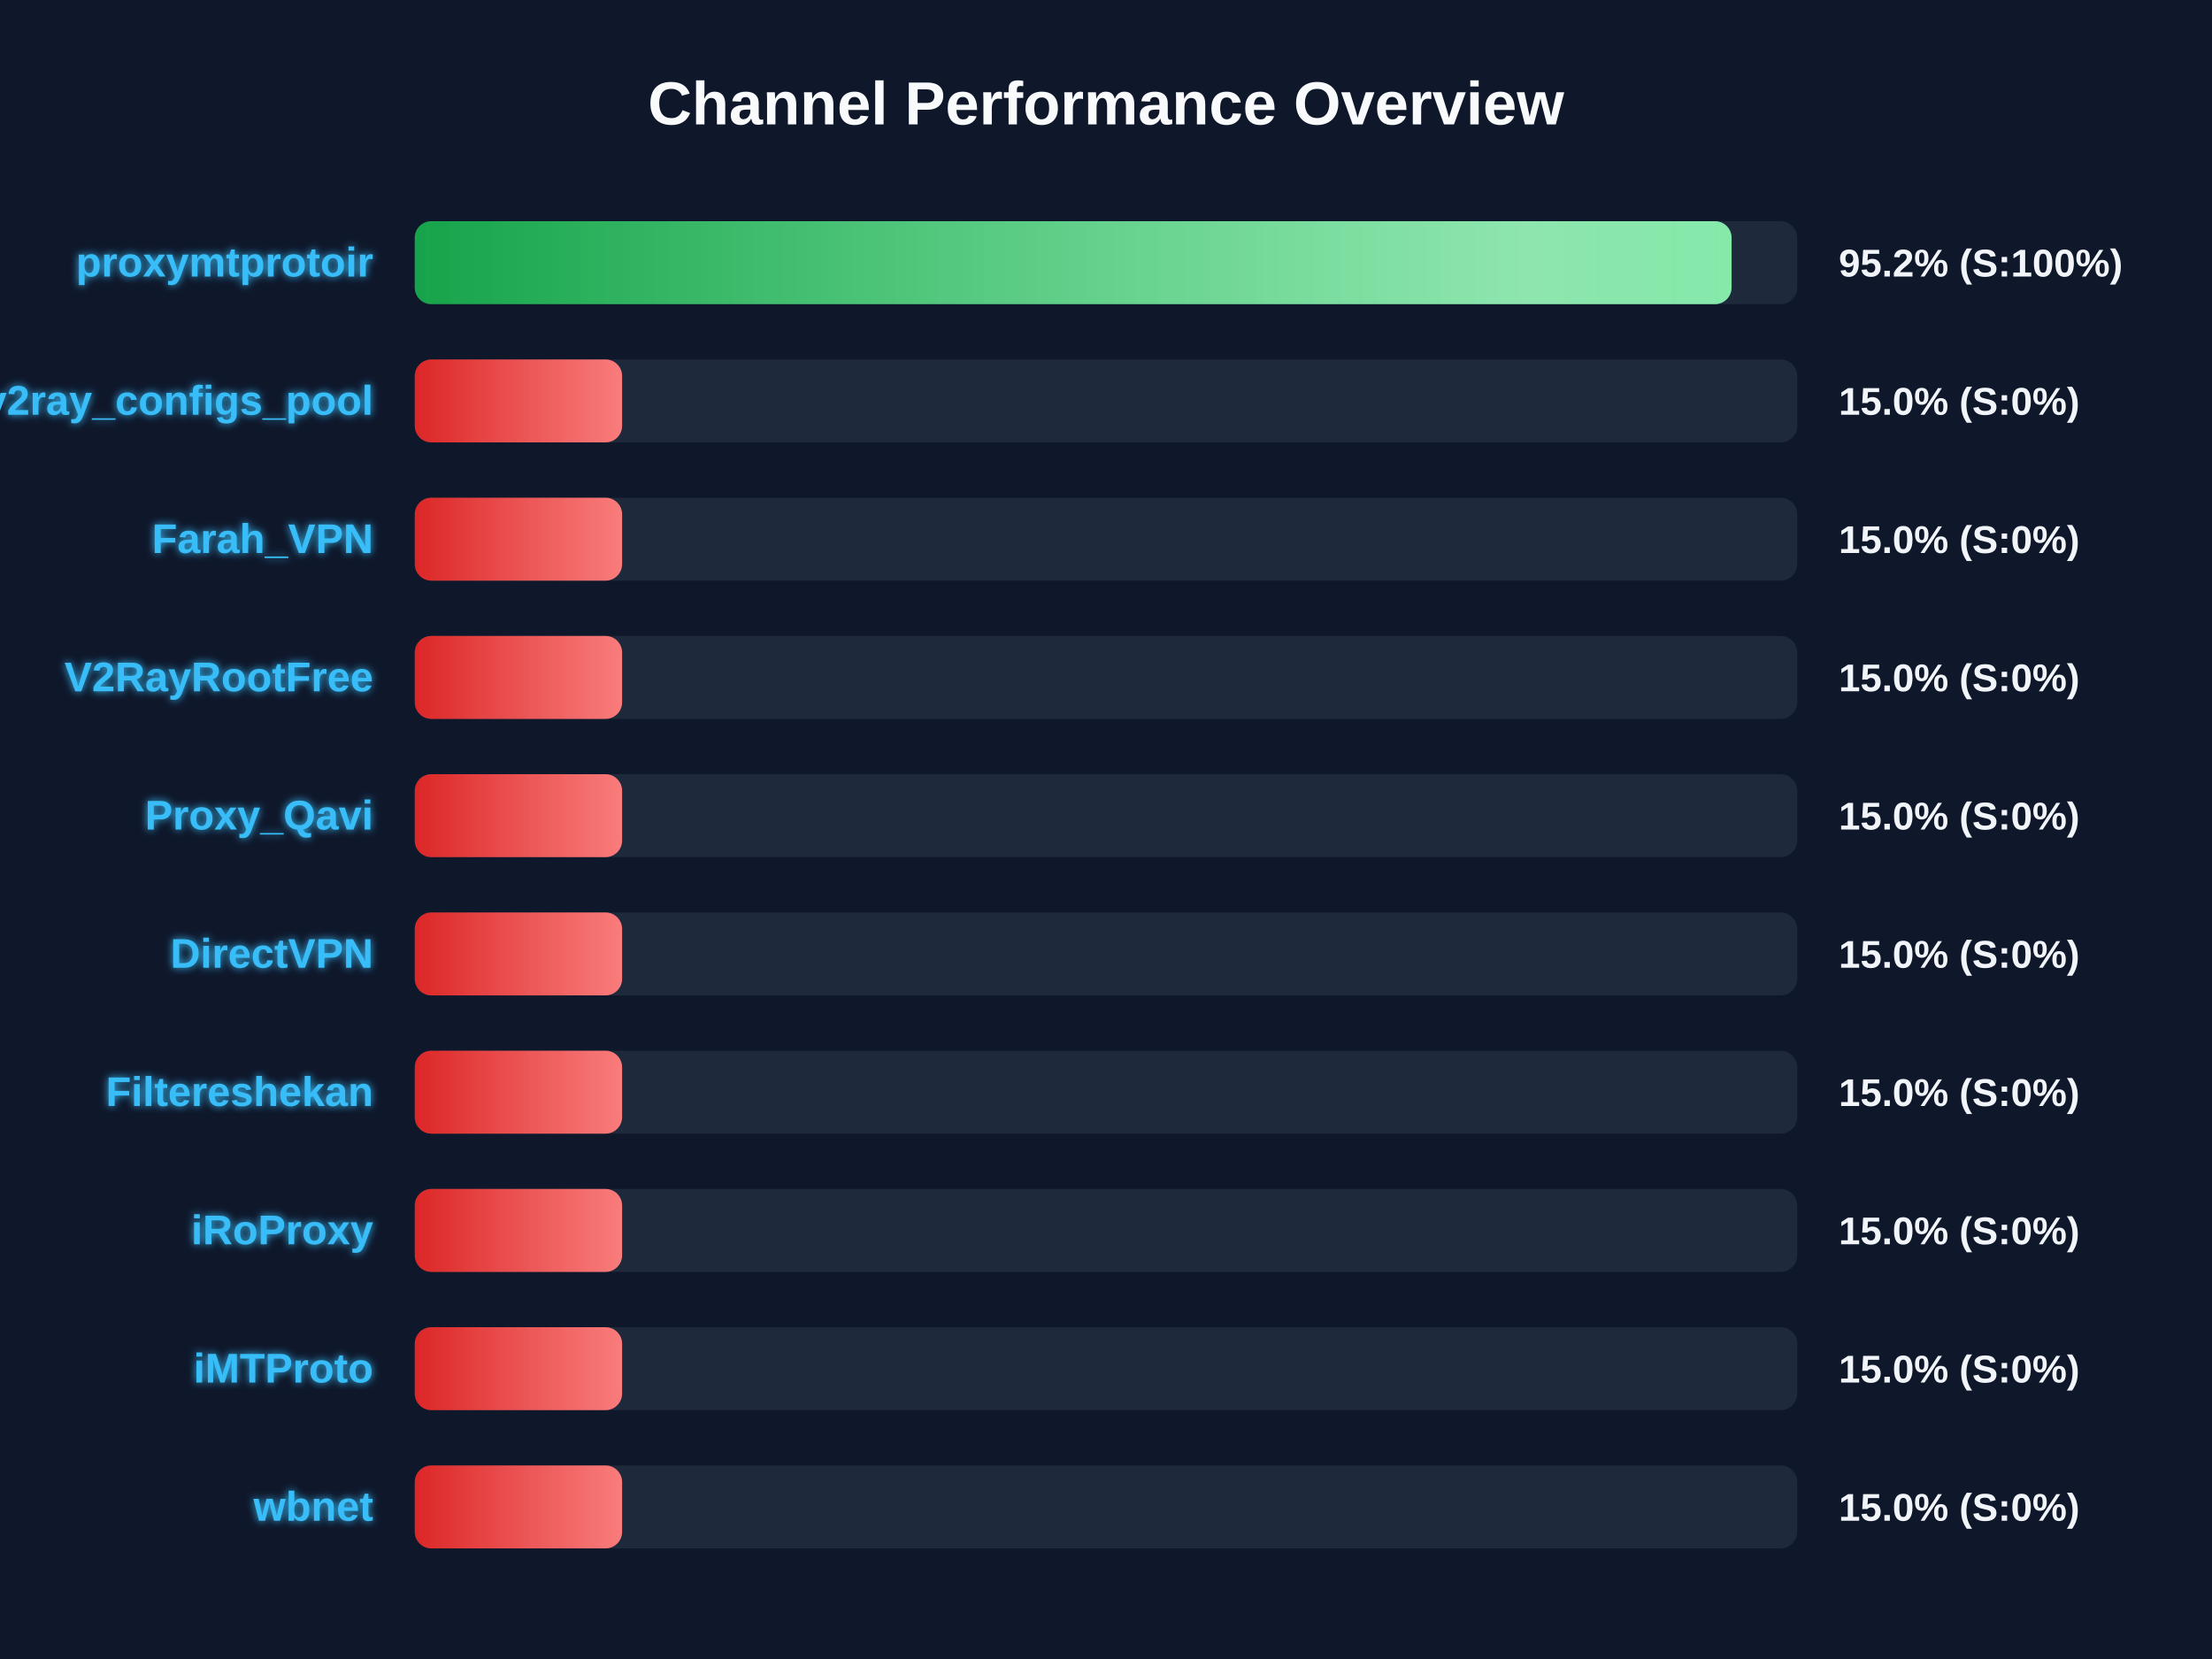
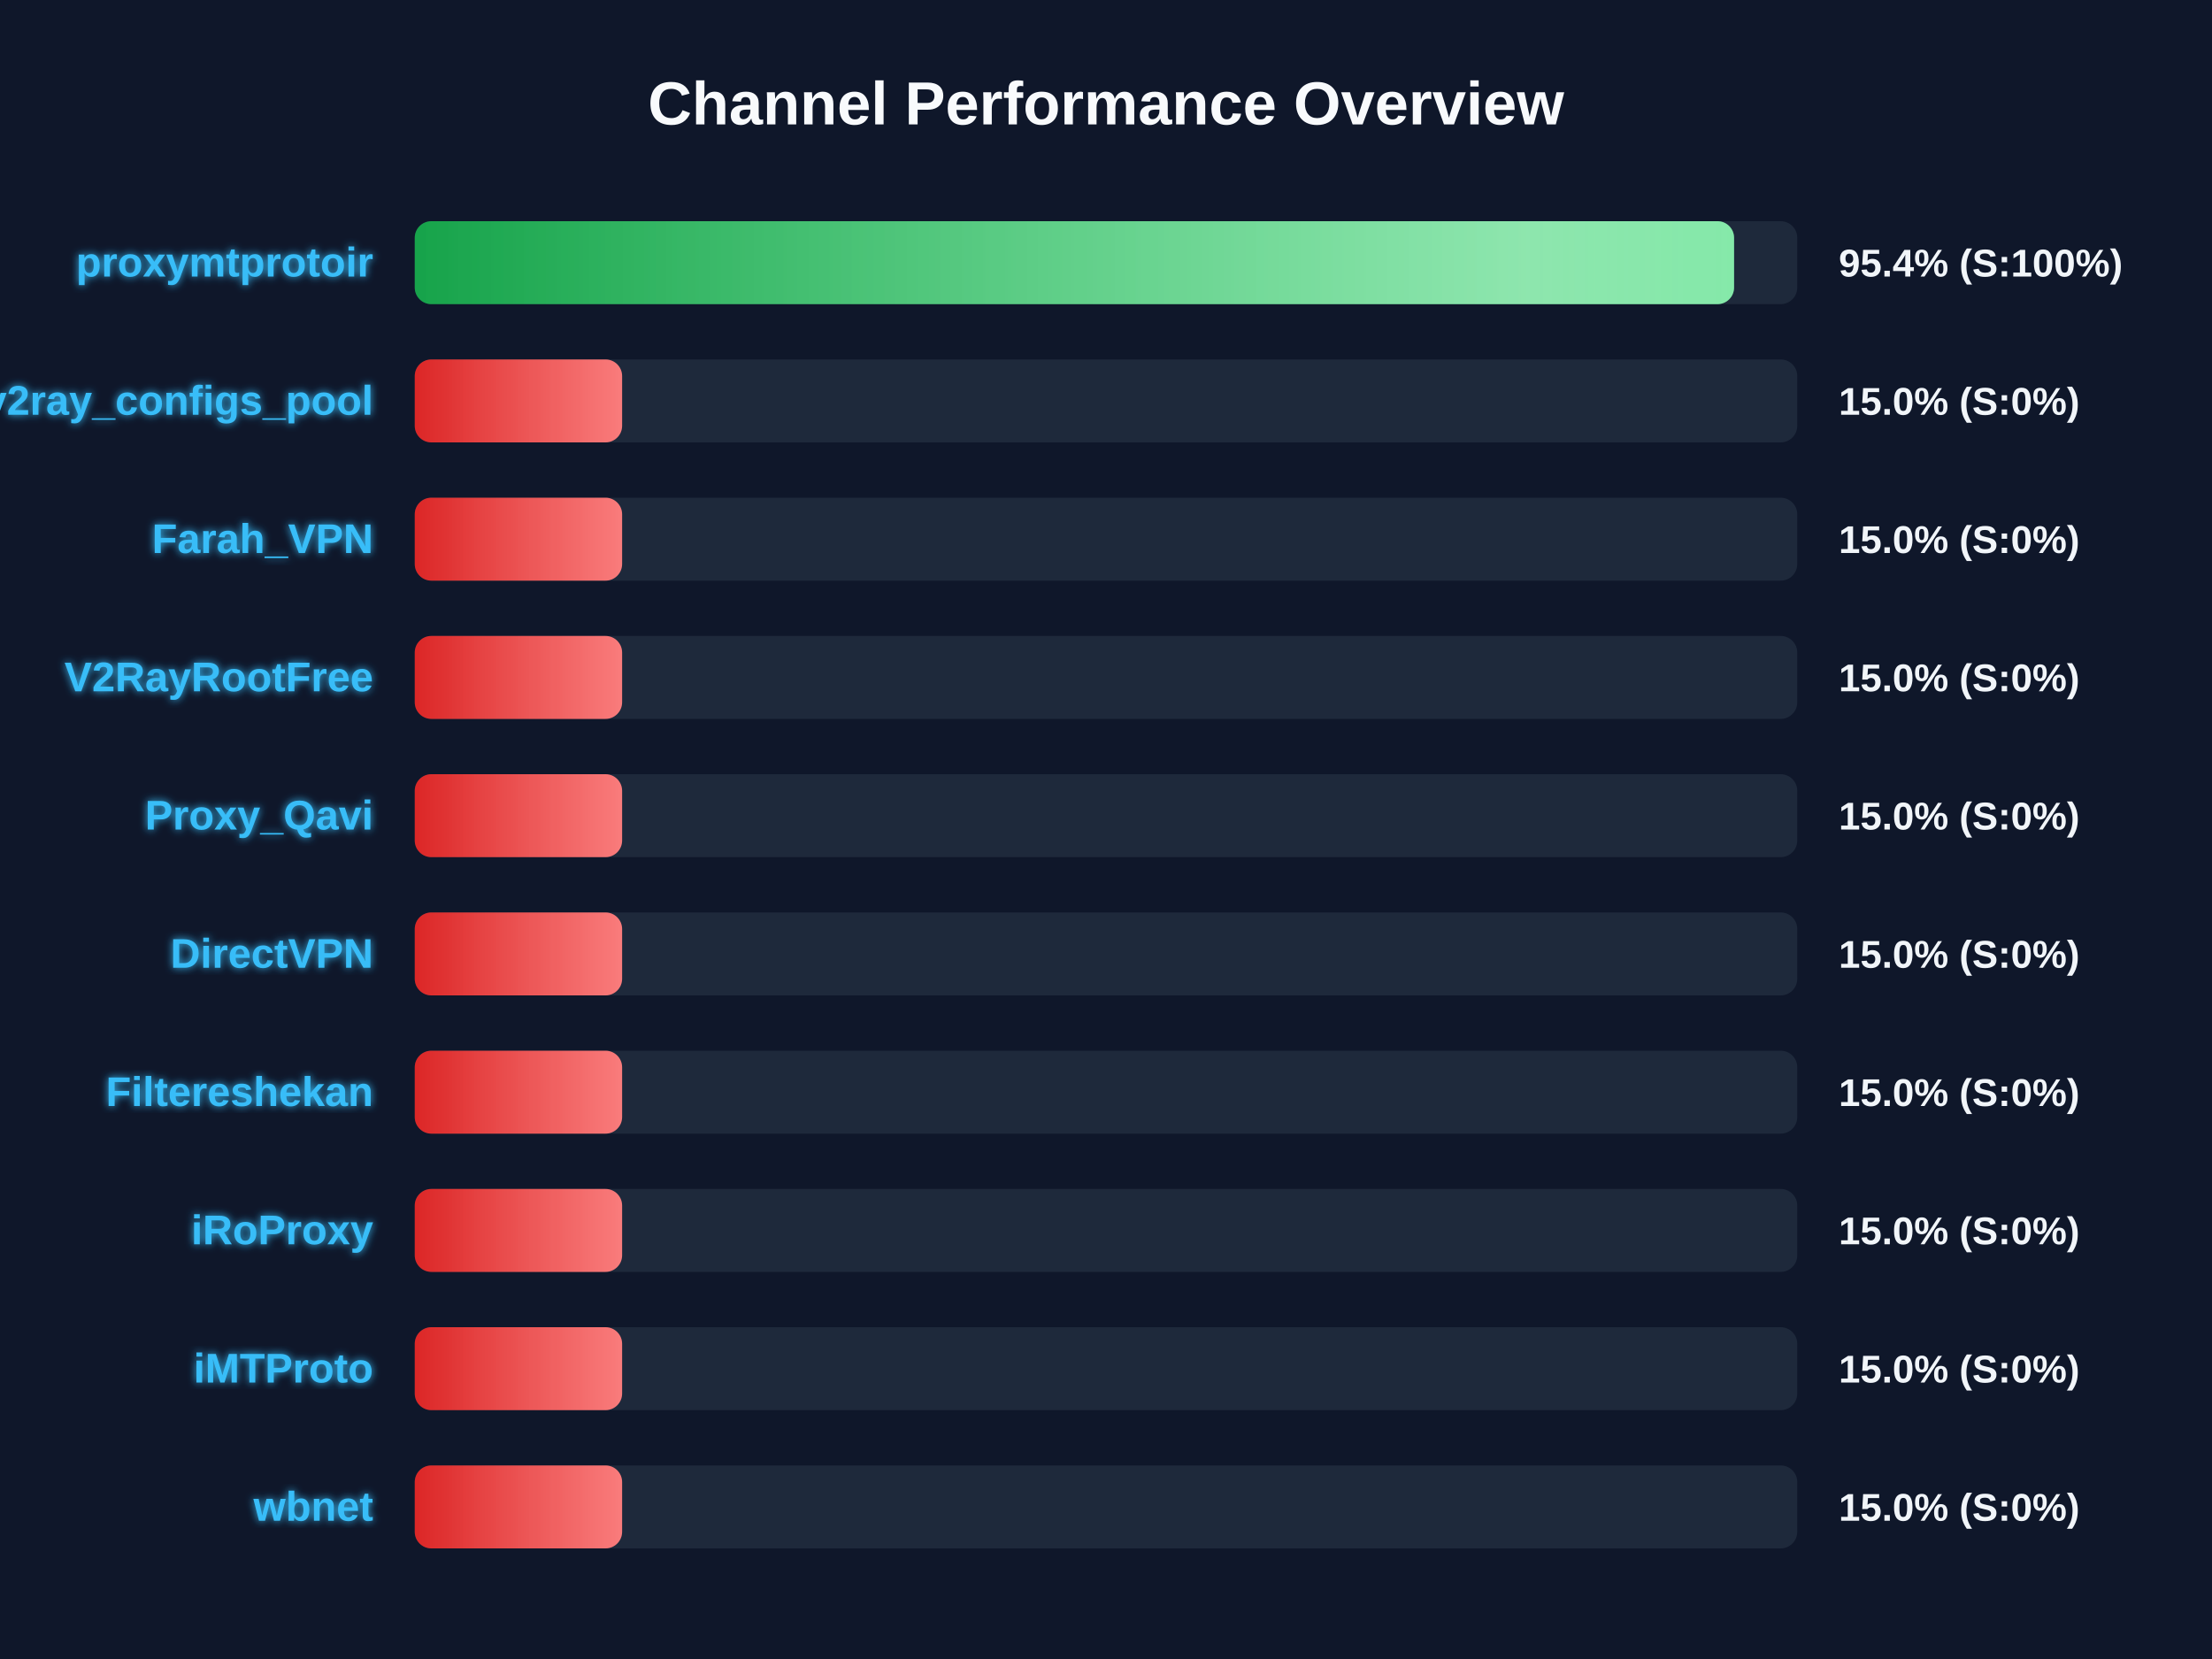
<svg xmlns="http://www.w3.org/2000/svg" width="800" height="600" version="1.1">
  <defs>
    <linearGradient id="grad-green" x1="0%" y1="0%" x2="100%" y2="0%">
      <stop offset="0%" stop-color="#16a34a" />
      <stop offset="100%" stop-color="#4ade80" />
    </linearGradient>
    <linearGradient id="grad-yellow" x1="0%" y1="0%" x2="100%" y2="0%">
      <stop offset="0%" stop-color="#ca8a04" />
      <stop offset="100%" stop-color="#fde047" />
    </linearGradient>
    <linearGradient id="grad-red" x1="0%" y1="0%" x2="100%" y2="0%">
      <stop offset="0%" stop-color="#dc2626" />
      <stop offset="100%" stop-color="#f87171" />
    </linearGradient>
    <linearGradient id="shimmer" x1="0%" y1="0%" x2="100%" y2="0%">
      <stop offset="0%" stop-color="rgba(255,255,255,0)" />
      <stop offset="50%" stop-color="rgba(255,255,255,0.4)" />
      <stop offset="100%" stop-color="rgba(255,255,255,0)" />
    </linearGradient>
    <filter id="glow" x="-20%" y="-20%" width="140%" height="140%">
      <feGaussianBlur stdDeviation="1.5" result="blur" />
      <feComposite in="SourceGraphic" in2="blur" operator="over" />
    </filter>
  </defs>
  <style>
        .bg-rect { fill: #0f172a; }
        .title { font: bold 22px 'Segoe UI', Arial, sans-serif; fill: #f8fafc; }
        .row { font: bold 15px 'Segoe UI', Arial, sans-serif; fill: #38bdf8; filter: url(#glow); }
        .score { font: bold 14px 'Segoe UI', Arial, sans-serif; fill: #f1f5f9; }
        @keyframes shimmer-anim {
            0% { transform: translateX(-100%); }
            100% { transform: translateX(200%); }
        }
        .shimmer-rect {
            animation: shimmer-anim 2.5s infinite linear;
        }
    </style>
  <rect width="100%" height="100%" class="bg-rect" />
  <text x="400" y="45" text-anchor="middle" class="title">Channel Performance Overview</text>
  <rect x="150" y="80" width="500" height="30" fill="#1e293b" rx="6" />
  <clipPath id="clip-0">
-     <rect x="150" y="80" width="476.25" height="30" rx="6" />
+     <rect x="150" y="80" width="477.15" height="30" rx="6" />
  </clipPath>
-   <rect x="150" y="80" width="476.25" height="30" fill="url(#grad-green)" rx="6" />
+   <rect x="150" y="80" width="477.15" height="30" fill="url(#grad-green)" rx="6" />
  <g clip-path="url(#clip-0)">
    <rect x="150" y="80" width="100%" height="30" fill="url(#shimmer)" class="shimmer-rect" />
  </g>
  <text x="135" y="100" text-anchor="end" class="row">proxymtprotoir</text>
-   <text x="665" y="100" text-anchor="start" class="score">95.2% (S:100%)</text>
+   <text x="665" y="100" text-anchor="start" class="score">95.4% (S:100%)</text>
  <rect x="150" y="130" width="500" height="30" fill="#1e293b" rx="6" />
  <clipPath id="clip-1">
    <rect x="150" y="130" width="75.0" height="30" rx="6" />
  </clipPath>
  <rect x="150" y="130" width="75.0" height="30" fill="url(#grad-red)" rx="6" />
  <g clip-path="url(#clip-1)">
    <rect x="150" y="130" width="100%" height="30" fill="url(#shimmer)" class="shimmer-rect" />
  </g>
  <text x="135" y="150" text-anchor="end" class="row">v2ray_configs_pool</text>
  <text x="665" y="150" text-anchor="start" class="score">15.0% (S:0%)</text>
  <rect x="150" y="180" width="500" height="30" fill="#1e293b" rx="6" />
  <clipPath id="clip-2">
    <rect x="150" y="180" width="75.0" height="30" rx="6" />
  </clipPath>
  <rect x="150" y="180" width="75.0" height="30" fill="url(#grad-red)" rx="6" />
  <g clip-path="url(#clip-2)">
    <rect x="150" y="180" width="100%" height="30" fill="url(#shimmer)" class="shimmer-rect" />
  </g>
  <text x="135" y="200" text-anchor="end" class="row">Farah_VPN</text>
  <text x="665" y="200" text-anchor="start" class="score">15.0% (S:0%)</text>
  <rect x="150" y="230" width="500" height="30" fill="#1e293b" rx="6" />
  <clipPath id="clip-3">
    <rect x="150" y="230" width="75.0" height="30" rx="6" />
  </clipPath>
  <rect x="150" y="230" width="75.0" height="30" fill="url(#grad-red)" rx="6" />
  <g clip-path="url(#clip-3)">
    <rect x="150" y="230" width="100%" height="30" fill="url(#shimmer)" class="shimmer-rect" />
  </g>
  <text x="135" y="250" text-anchor="end" class="row">V2RayRootFree</text>
  <text x="665" y="250" text-anchor="start" class="score">15.0% (S:0%)</text>
  <rect x="150" y="280" width="500" height="30" fill="#1e293b" rx="6" />
  <clipPath id="clip-4">
    <rect x="150" y="280" width="75.0" height="30" rx="6" />
  </clipPath>
  <rect x="150" y="280" width="75.0" height="30" fill="url(#grad-red)" rx="6" />
  <g clip-path="url(#clip-4)">
    <rect x="150" y="280" width="100%" height="30" fill="url(#shimmer)" class="shimmer-rect" />
  </g>
  <text x="135" y="300" text-anchor="end" class="row">Proxy_Qavi</text>
  <text x="665" y="300" text-anchor="start" class="score">15.0% (S:0%)</text>
  <rect x="150" y="330" width="500" height="30" fill="#1e293b" rx="6" />
  <clipPath id="clip-5">
    <rect x="150" y="330" width="75.0" height="30" rx="6" />
  </clipPath>
  <rect x="150" y="330" width="75.0" height="30" fill="url(#grad-red)" rx="6" />
  <g clip-path="url(#clip-5)">
    <rect x="150" y="330" width="100%" height="30" fill="url(#shimmer)" class="shimmer-rect" />
  </g>
  <text x="135" y="350" text-anchor="end" class="row">DirectVPN</text>
  <text x="665" y="350" text-anchor="start" class="score">15.0% (S:0%)</text>
  <rect x="150" y="380" width="500" height="30" fill="#1e293b" rx="6" />
  <clipPath id="clip-6">
    <rect x="150" y="380" width="75.0" height="30" rx="6" />
  </clipPath>
  <rect x="150" y="380" width="75.0" height="30" fill="url(#grad-red)" rx="6" />
  <g clip-path="url(#clip-6)">
    <rect x="150" y="380" width="100%" height="30" fill="url(#shimmer)" class="shimmer-rect" />
  </g>
  <text x="135" y="400" text-anchor="end" class="row">Filtereshekan</text>
  <text x="665" y="400" text-anchor="start" class="score">15.0% (S:0%)</text>
  <rect x="150" y="430" width="500" height="30" fill="#1e293b" rx="6" />
  <clipPath id="clip-7">
    <rect x="150" y="430" width="75.0" height="30" rx="6" />
  </clipPath>
  <rect x="150" y="430" width="75.0" height="30" fill="url(#grad-red)" rx="6" />
  <g clip-path="url(#clip-7)">
    <rect x="150" y="430" width="100%" height="30" fill="url(#shimmer)" class="shimmer-rect" />
  </g>
  <text x="135" y="450" text-anchor="end" class="row">iRoProxy</text>
  <text x="665" y="450" text-anchor="start" class="score">15.0% (S:0%)</text>
  <rect x="150" y="480" width="500" height="30" fill="#1e293b" rx="6" />
  <clipPath id="clip-8">
    <rect x="150" y="480" width="75.0" height="30" rx="6" />
  </clipPath>
  <rect x="150" y="480" width="75.0" height="30" fill="url(#grad-red)" rx="6" />
  <g clip-path="url(#clip-8)">
    <rect x="150" y="480" width="100%" height="30" fill="url(#shimmer)" class="shimmer-rect" />
  </g>
  <text x="135" y="500" text-anchor="end" class="row">iMTProto</text>
  <text x="665" y="500" text-anchor="start" class="score">15.0% (S:0%)</text>
  <rect x="150" y="530" width="500" height="30" fill="#1e293b" rx="6" />
  <clipPath id="clip-9">
    <rect x="150" y="530" width="75.0" height="30" rx="6" />
  </clipPath>
  <rect x="150" y="530" width="75.0" height="30" fill="url(#grad-red)" rx="6" />
  <g clip-path="url(#clip-9)">
    <rect x="150" y="530" width="100%" height="30" fill="url(#shimmer)" class="shimmer-rect" />
  </g>
  <text x="135" y="550" text-anchor="end" class="row">wbnet</text>
  <text x="665" y="550" text-anchor="start" class="score">15.0% (S:0%)</text>
</svg>
